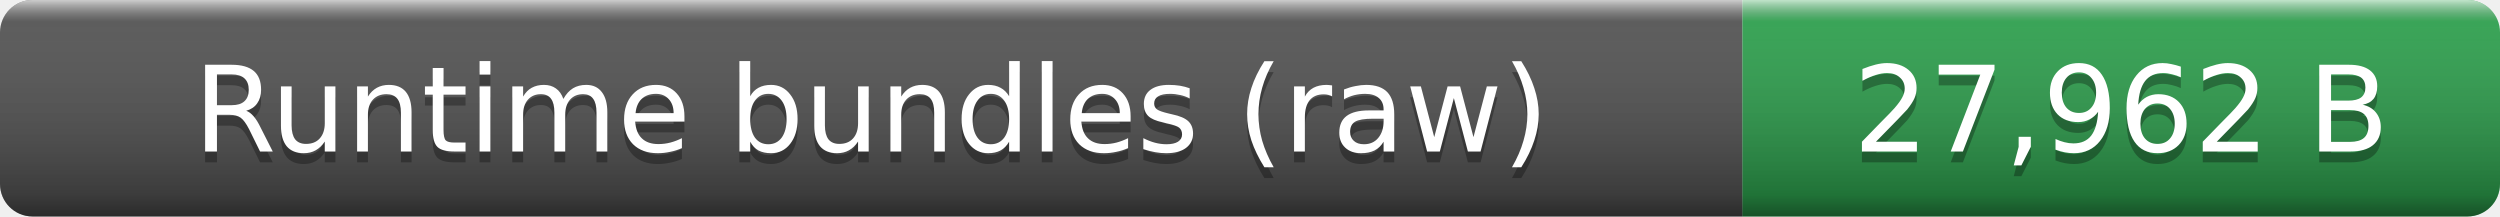
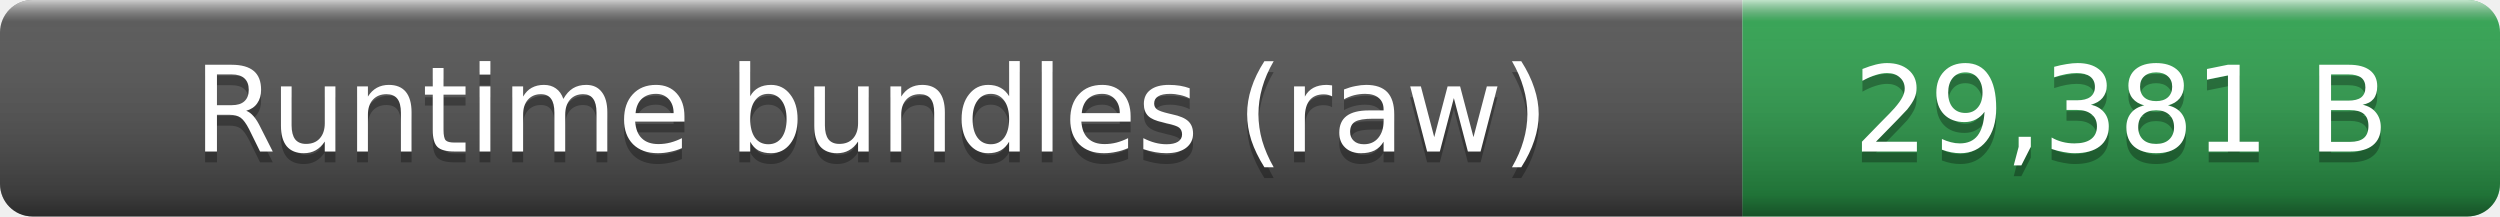
- <svg xmlns="http://www.w3.org/2000/svg" width="231" height="20" role="img" aria-label="Runtime bundles (raw): 27,962 B">
+ <svg xmlns="http://www.w3.org/2000/svg" width="231" height="20" role="img" aria-label="Runtime bundles (raw): 29,381 B">
  <linearGradient id="smooth" x2="0" y2="100%">
    <stop offset="0" stop-color="#fff" stop-opacity=".7" />
    <stop offset=".1" stop-color="#aaa" stop-opacity=".1" />
    <stop offset=".9" stop-opacity=".3" />
    <stop offset="1" stop-opacity=".5" />
  </linearGradient>
  <clipPath id="round">
    <rect width="231" height="20" rx="3" fill="#fff" />
  </clipPath>
  <g clip-path="url(#round)">
    <rect width="161" height="20" fill="#555" />
    <rect x="161" width="70" height="20" fill="#2ea44f" />
    <rect width="231" height="20" fill="url(#smooth)" />
  </g>
  <g fill="#fff" text-anchor="middle" font-family="Verdana,Geneva,DejaVu Sans,sans-serif" font-size="11">
    <text x="80.5" y="15" fill="#010101" fill-opacity=".3">Runtime bundles (raw)</text>
    <text x="80.5" y="14">Runtime bundles (raw)</text>
-     <text x="196" y="15" fill="#010101" fill-opacity=".3">27,962 B</text>
-     <text x="196" y="14">27,962 B</text>
+     <text x="196" y="15" fill="#010101" fill-opacity=".3">29,381 B</text>
+     <text x="196" y="14">29,381 B</text>
  </g>
</svg>
